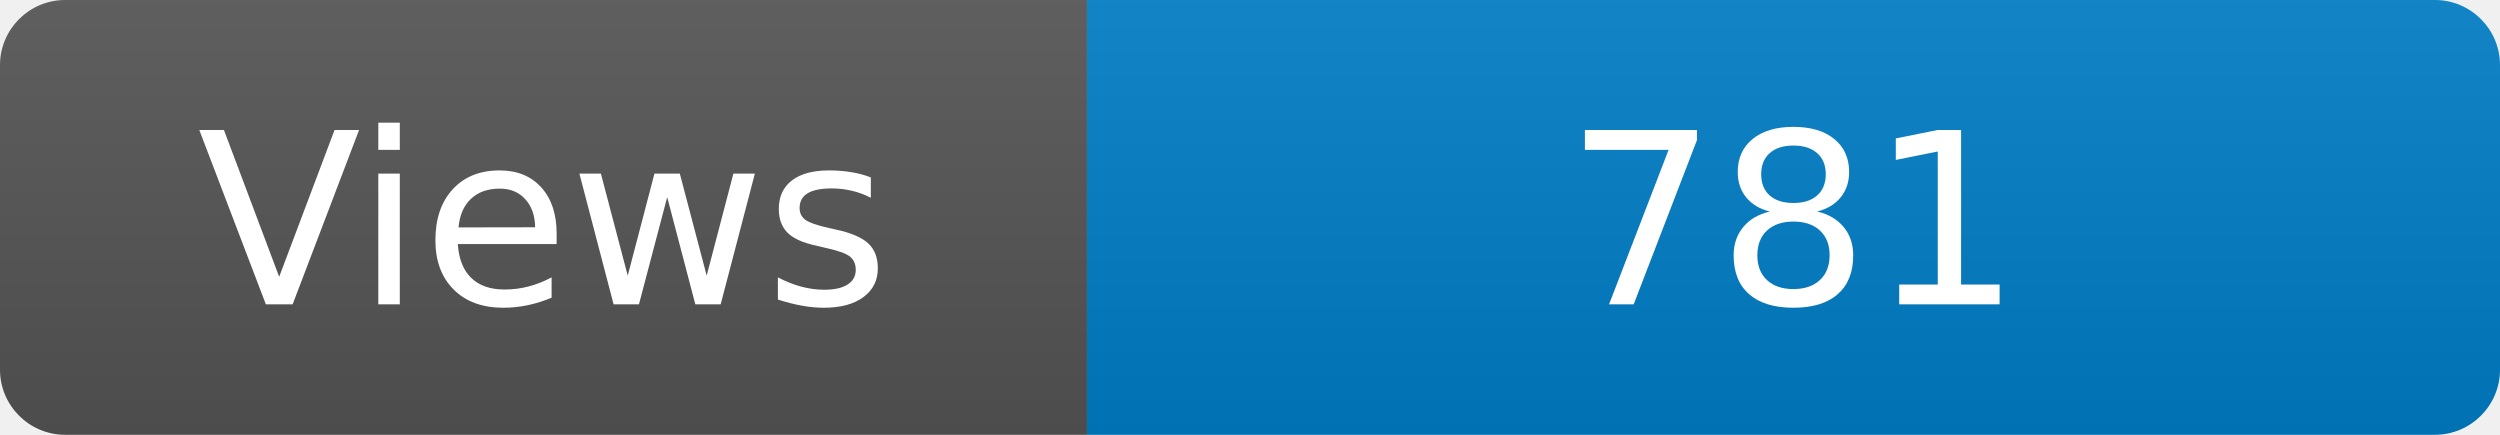
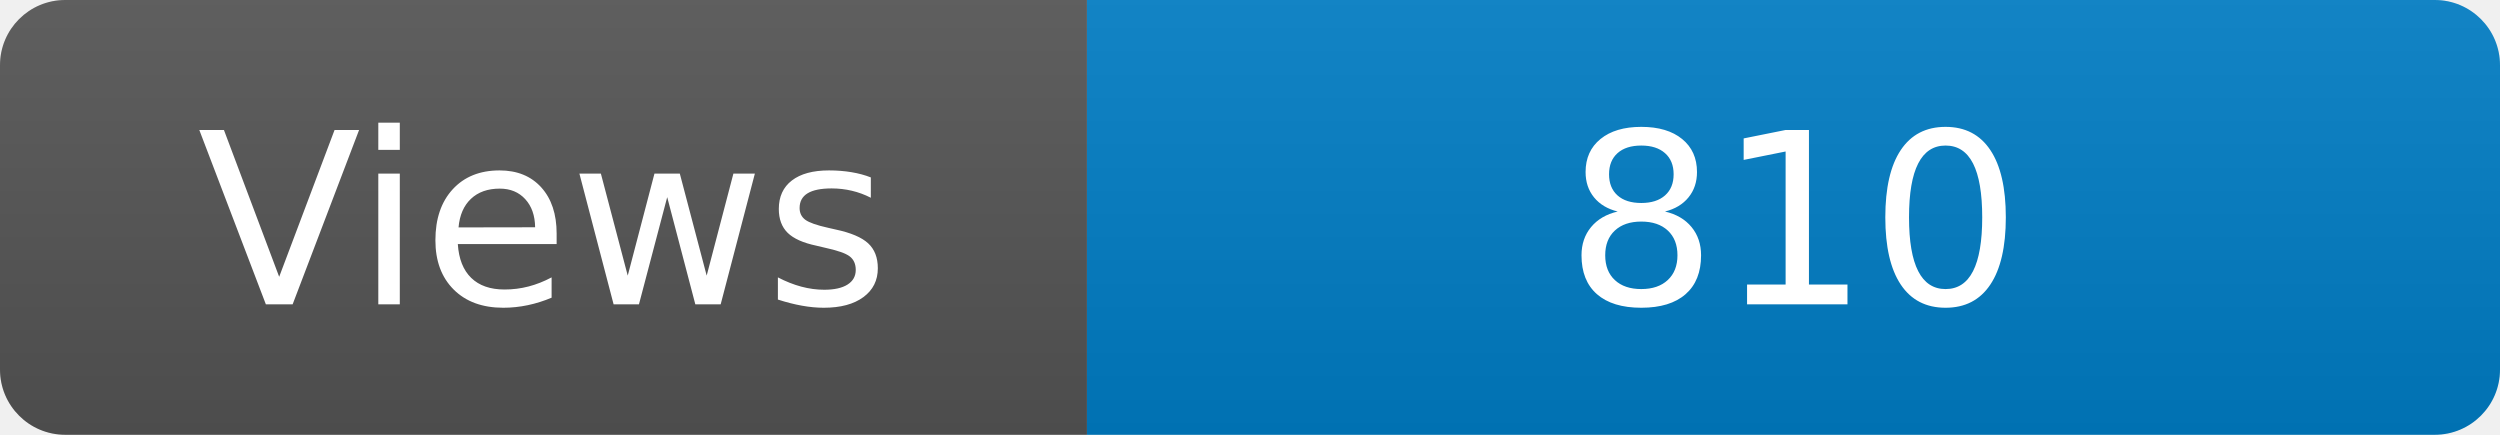
<svg xmlns="http://www.w3.org/2000/svg" width="115" height="20" role="img" aria-label="Maintained?: yes">
  <linearGradient id="s" x2="0" y2="100%">
    <stop offset="0" stop-color="#bbb" stop-opacity=".1" />
    <stop offset="1" stop-opacity=".1" />
  </linearGradient>
  <clipPath id="r">
    <rect width="115" height="20" rx="3" fill="#fff" />
  </clipPath>
  <g clip-path="url(#r)">
    <rect width="50" height="20" fill="#555" />
    <rect x="50" width="160" height="20" fill="#007ec6" />
    <rect width="115" height="20" fill="url(#s)" />
  </g>
  <g fill="#fff" text-anchor="middle" font-family="Verdana,Geneva,DejaVu Sans,sans-serif" font-size="110">
    <text x="250" y="140" transform="scale(.1)" fill="#fff">Views</text>
-     <text x="825" y="140" transform="scale(.1)" fill="#fff">781</text>
+     <text x="825" y="140" transform="scale(.1)" fill="#fff">810</text>
  </g>
</svg>
